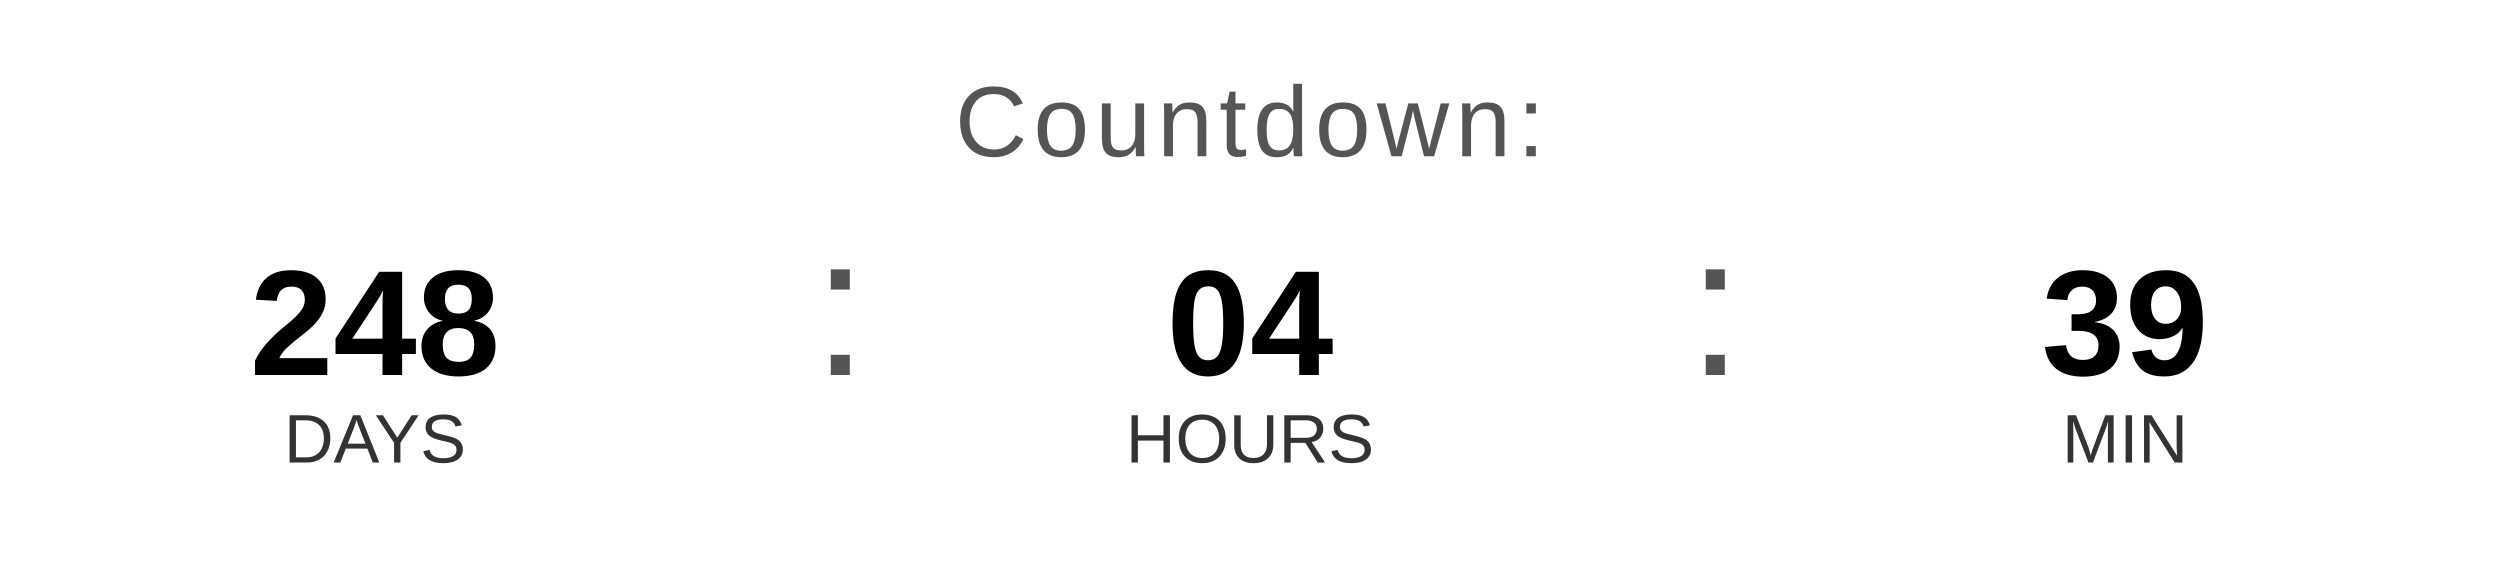
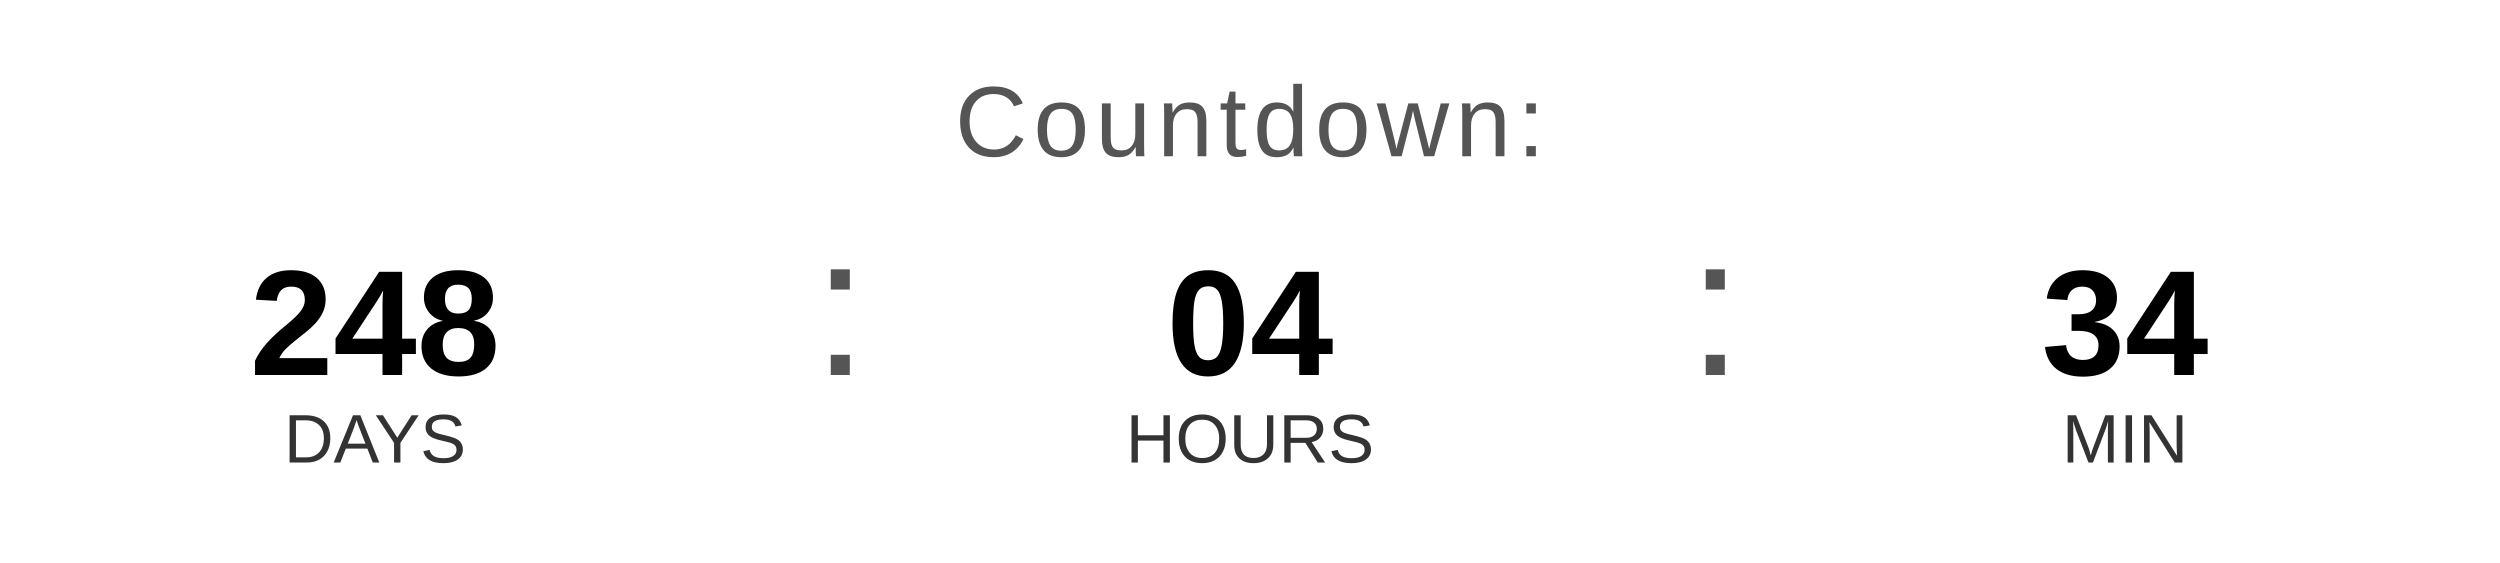
<svg xmlns="http://www.w3.org/2000/svg" width="400" height="90" viewBox="0 0 400 90">
  <text x="200" y="25" font-family="Arial, Helvetica, sans-serif" font-size="16" fill="#555555" text-anchor="middle" letter-spacing="1">
    Countdown:
  </text>
  <text x="60" y="60" font-family="Arial, Helvetica, sans-serif" font-size="24" font-weight="bold" fill="#000000" text-anchor="middle">248</text>
  <text x="60" y="74" font-family="Arial, Helvetica, sans-serif" font-size="11" fill="#333333" text-anchor="middle">DAYS</text>
  <text x="130" y="60" font-family="Arial, sans-serif" font-size="32" fill="#555555">:</text>
  <text x="200" y="60" font-family="Arial, Helvetica, sans-serif" font-size="24" font-weight="bold" fill="#000000" text-anchor="middle">04</text>
  <text x="200" y="74" font-family="Arial, Helvetica, sans-serif" font-size="11" fill="#333333" text-anchor="middle">HOURS</text>
  <text x="270" y="60" font-family="Arial, sans-serif" font-size="32" fill="#555555">:</text>
-   <text x="340" y="60" font-family="Arial, Helvetica, sans-serif" font-size="24" font-weight="bold" fill="#000000" text-anchor="middle">39</text>
+   <text x="340" y="60" font-family="Arial, Helvetica, sans-serif" font-size="24" font-weight="bold" fill="#000000" text-anchor="middle">34</text>
  <text x="340" y="74" font-family="Arial, Helvetica, sans-serif" font-size="11" fill="#333333" text-anchor="middle">MIN</text>
</svg>
